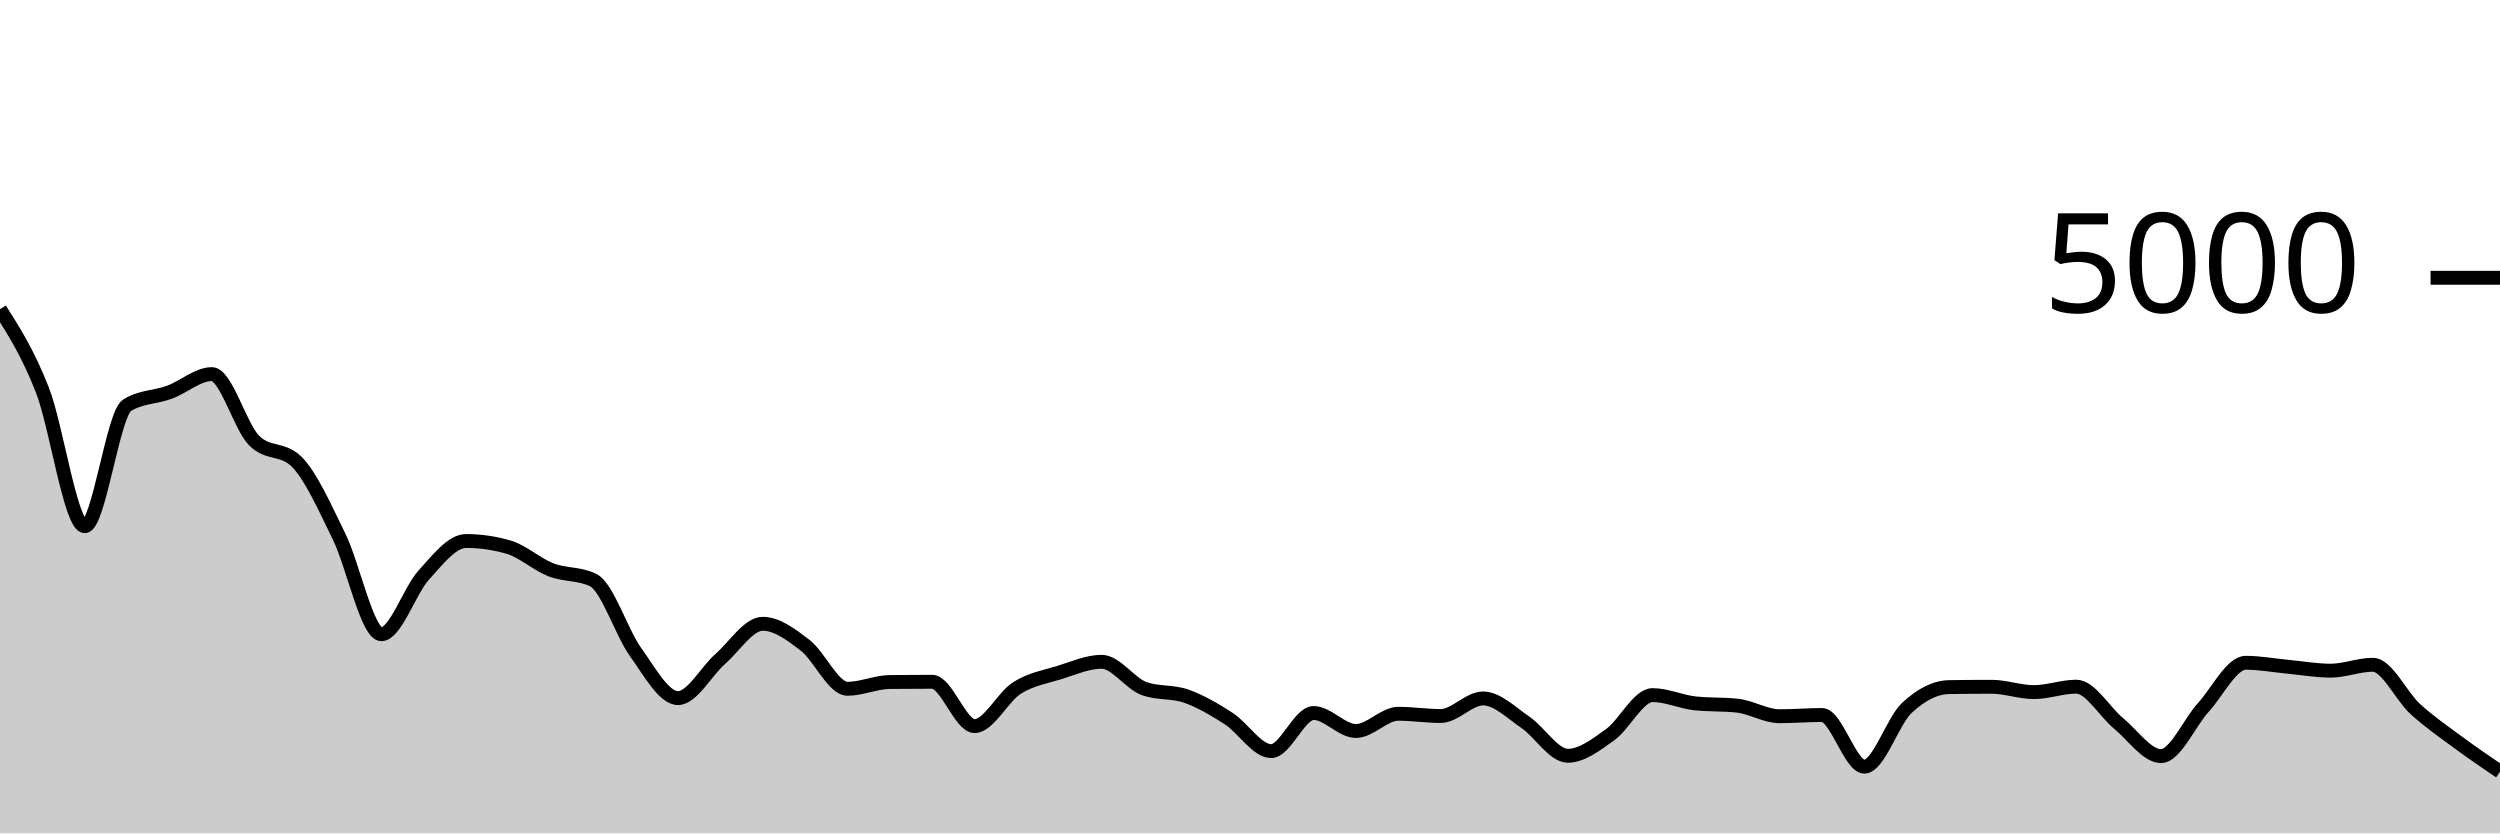
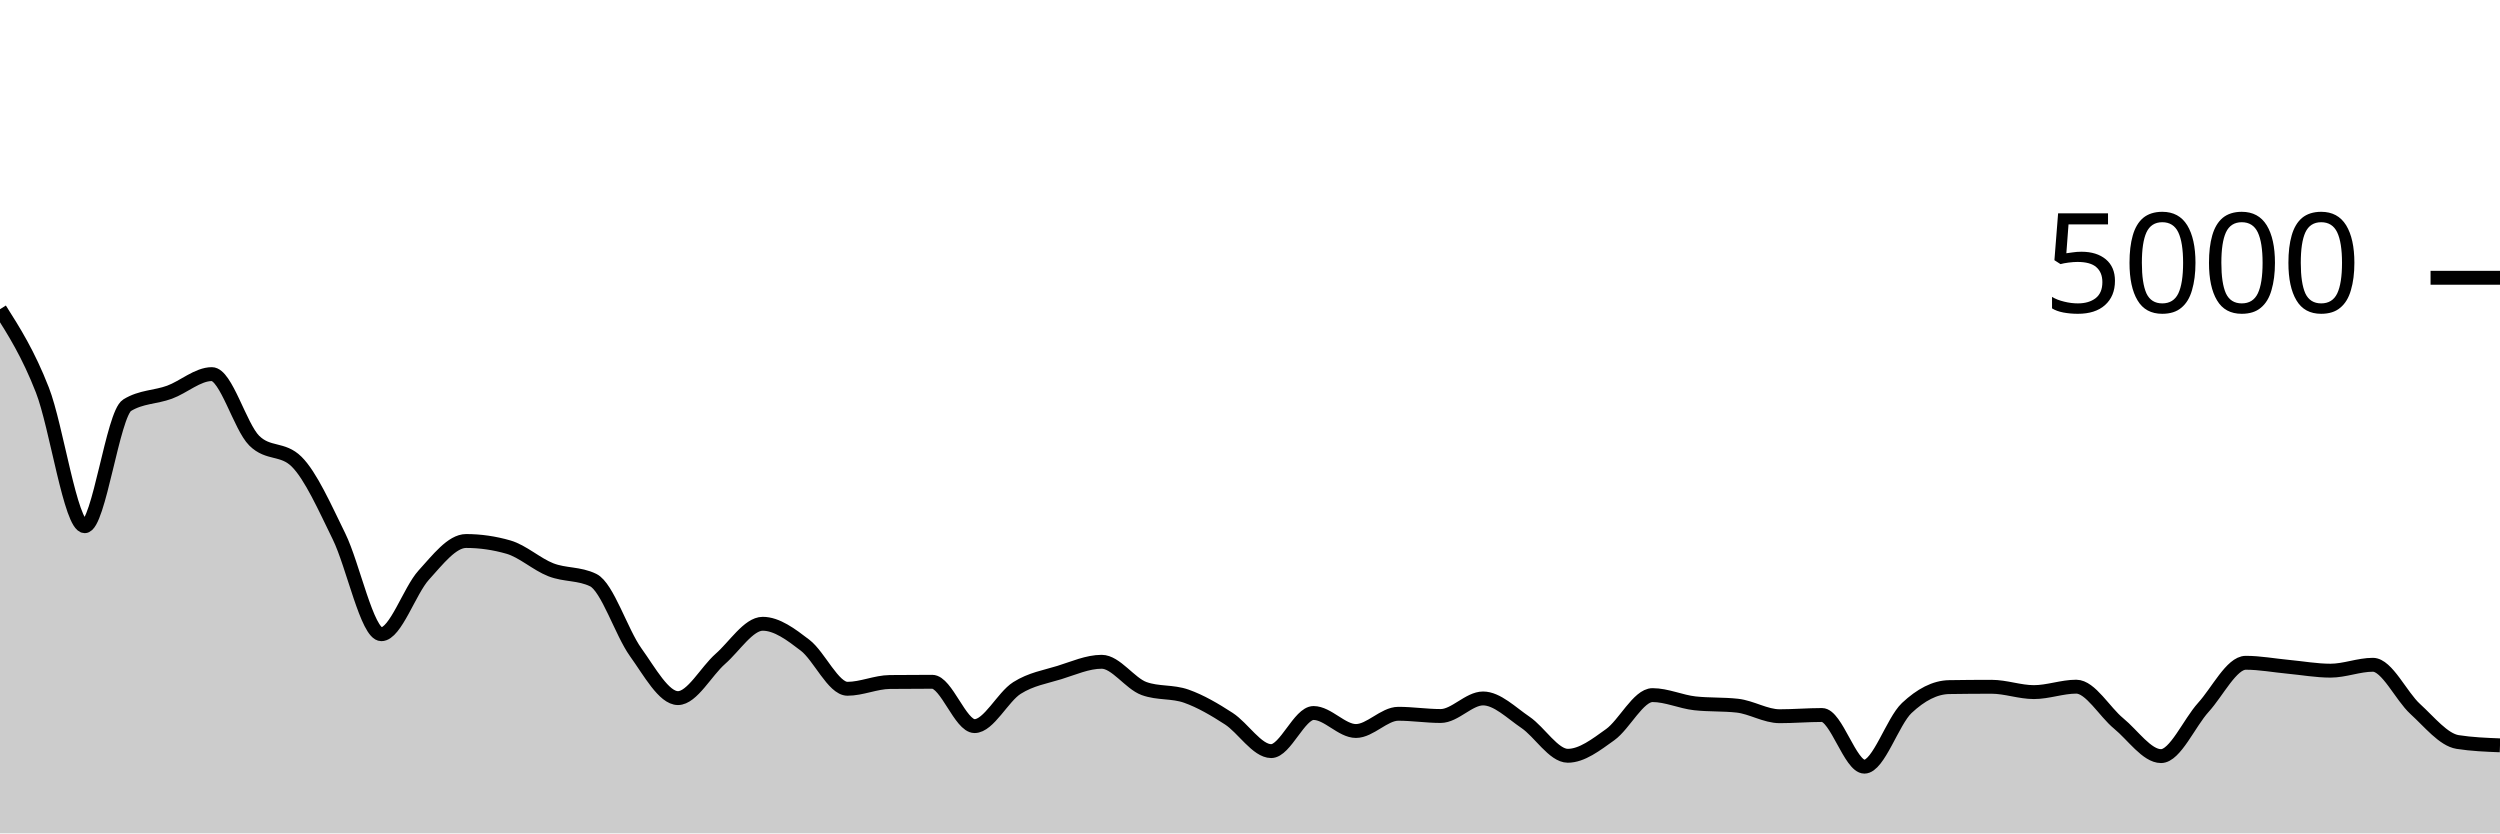
<svg xmlns="http://www.w3.org/2000/svg" viewBox="0 0 180 60">
  <g transform="translate(0,20)">
-     <path class="area" fill="rgba(0, 0, 0, 0.2)" d="M0,2.264C1.017,3.87,2.034,5.476,3.051,8.08C4.068,10.684,5.085,17.888,6.102,17.888C7.119,17.888,8.136,9.8,9.153,9.176C10.169,8.552,11.186,8.613,12.203,8.24C13.22,7.867,14.237,6.936,15.254,6.936C16.271,6.936,17.288,10.72,18.305,11.728C19.322,12.736,20.339,12.232,21.356,13.24C22.373,14.248,23.39,16.545,24.407,18.616C25.424,20.687,26.441,25.664,27.458,25.664C28.475,25.664,29.492,22.527,30.508,21.408C31.525,20.289,32.542,18.952,33.559,18.952C34.576,18.952,35.593,19.099,36.61,19.392C37.627,19.685,38.644,20.628,39.661,21.024C40.678,21.42,41.695,21.272,42.712,21.768C43.729,22.264,44.746,25.536,45.763,26.952C46.78,28.368,47.797,30.264,48.814,30.264C49.831,30.264,50.847,28.332,51.864,27.44C52.881,26.548,53.898,24.912,54.915,24.912C55.932,24.912,56.949,25.676,57.966,26.456C58.983,27.236,60,29.592,61.017,29.592C62.034,29.592,63.051,29.115,64.068,29.104C65.085,29.093,66.102,29.088,67.119,29.088C68.136,29.088,69.153,32.28,70.169,32.28C71.186,32.28,72.203,30.179,73.22,29.536C74.237,28.893,75.254,28.739,76.271,28.424C77.288,28.109,78.305,27.648,79.322,27.648C80.339,27.648,81.356,29.208,82.373,29.576C83.39,29.944,84.407,29.767,85.424,30.128C86.441,30.489,87.458,31.085,88.475,31.744C89.492,32.403,90.508,34.08,91.525,34.08C92.542,34.08,93.559,31.336,94.576,31.336C95.593,31.336,96.61,32.632,97.627,32.632C98.644,32.632,99.661,31.392,100.678,31.392C101.695,31.392,102.712,31.552,103.729,31.552C104.746,31.552,105.763,30.288,106.78,30.288C107.797,30.288,108.814,31.32,109.831,32.008C110.847,32.696,111.864,34.416,112.881,34.416C113.898,34.416,114.915,33.624,115.932,32.896C116.949,32.168,117.966,30.048,118.983,30.048C120,30.048,121.017,30.528,122.034,30.64C123.051,30.752,124.068,30.696,125.085,30.808C126.102,30.92,127.119,31.568,128.136,31.568C129.153,31.568,130.169,31.48,131.186,31.48C132.203,31.48,133.22,35.2,134.237,35.2C135.254,35.2,136.271,31.931,137.288,30.976C138.305,30.021,139.322,29.488,140.339,29.472C141.356,29.456,142.373,29.448,143.39,29.448C144.407,29.448,145.424,29.832,146.441,29.832C147.458,29.832,148.475,29.44,149.492,29.44C150.508,29.44,151.525,31.255,152.542,32.088C153.559,32.921,154.576,34.44,155.593,34.44C156.61,34.44,157.627,32.048,158.644,30.928C159.661,29.808,160.678,27.72,161.695,27.72C162.712,27.72,163.729,27.913,164.746,28.008C165.763,28.103,166.78,28.288,167.797,28.288C168.814,28.288,169.831,27.864,170.847,27.864C171.864,27.864,172.881,30.121,173.898,31.048C174.915,31.975,175.932,32.672,176.949,33.424C177.966,34.176,178.983,34.868,180,35.56L180,40C178.983,40,177.966,40,176.949,40C175.932,40,174.915,40,173.898,40C172.881,40,171.864,40,170.847,40C169.831,40,168.814,40,167.797,40C166.78,40,165.763,40,164.746,40C163.729,40,162.712,40,161.695,40C160.678,40,159.661,40,158.644,40C157.627,40,156.61,40,155.593,40C154.576,40,153.559,40,152.542,40C151.525,40,150.508,40,149.492,40C148.475,40,147.458,40,146.441,40C145.424,40,144.407,40,143.39,40C142.373,40,141.356,40,140.339,40C139.322,40,138.305,40,137.288,40C136.271,40,135.254,40,134.237,40C133.22,40,132.203,40,131.186,40C130.169,40,129.153,40,128.136,40C127.119,40,126.102,40,125.085,40C124.068,40,123.051,40,122.034,40C121.017,40,120,40,118.983,40C117.966,40,116.949,40,115.932,40C114.915,40,113.898,40,112.881,40C111.864,40,110.847,40,109.831,40C108.814,40,107.797,40,106.78,40C105.763,40,104.746,40,103.729,40C102.712,40,101.695,40,100.678,40C99.661,40,98.644,40,97.627,40C96.61,40,95.593,40,94.576,40C93.559,40,92.542,40,91.525,40C90.508,40,89.492,40,88.475,40C87.458,40,86.441,40,85.424,40C84.407,40,83.39,40,82.373,40C81.356,40,80.339,40,79.322,40C78.305,40,77.288,40,76.271,40C75.254,40,74.237,40,73.22,40C72.203,40,71.186,40,70.169,40C69.153,40,68.136,40,67.119,40C66.102,40,65.085,40,64.068,40C63.051,40,62.034,40,61.017,40C60,40,58.983,40,57.966,40C56.949,40,55.932,40,54.915,40C53.898,40,52.881,40,51.864,40C50.847,40,49.831,40,48.814,40C47.797,40,46.78,40,45.763,40C44.746,40,43.729,40,42.712,40C41.695,40,40.678,40,39.661,40C38.644,40,37.627,40,36.61,40C35.593,40,34.576,40,33.559,40C32.542,40,31.525,40,30.508,40C29.492,40,28.475,40,27.458,40C26.441,40,25.424,40,24.407,40C23.39,40,22.373,40,21.356,40C20.339,40,19.322,40,18.305,40C17.288,40,16.271,40,15.254,40C14.237,40,13.22,40,12.203,40C11.186,40,10.169,40,9.153,40C8.136,40,7.119,40,6.102,40C5.085,40,4.068,40,3.051,40C2.034,40,1.017,40,0,40Z" />
-     <path class="line" stroke="black" fill="none" d="M0,2.264C1.017,3.87,2.034,5.476,3.051,8.08C4.068,10.684,5.085,17.888,6.102,17.888C7.119,17.888,8.136,9.8,9.153,9.176C10.169,8.552,11.186,8.613,12.203,8.24C13.22,7.867,14.237,6.936,15.254,6.936C16.271,6.936,17.288,10.72,18.305,11.728C19.322,12.736,20.339,12.232,21.356,13.24C22.373,14.248,23.39,16.545,24.407,18.616C25.424,20.687,26.441,25.664,27.458,25.664C28.475,25.664,29.492,22.527,30.508,21.408C31.525,20.289,32.542,18.952,33.559,18.952C34.576,18.952,35.593,19.099,36.61,19.392C37.627,19.685,38.644,20.628,39.661,21.024C40.678,21.42,41.695,21.272,42.712,21.768C43.729,22.264,44.746,25.536,45.763,26.952C46.78,28.368,47.797,30.264,48.814,30.264C49.831,30.264,50.847,28.332,51.864,27.44C52.881,26.548,53.898,24.912,54.915,24.912C55.932,24.912,56.949,25.676,57.966,26.456C58.983,27.236,60,29.592,61.017,29.592C62.034,29.592,63.051,29.115,64.068,29.104C65.085,29.093,66.102,29.088,67.119,29.088C68.136,29.088,69.153,32.28,70.169,32.28C71.186,32.28,72.203,30.179,73.22,29.536C74.237,28.893,75.254,28.739,76.271,28.424C77.288,28.109,78.305,27.648,79.322,27.648C80.339,27.648,81.356,29.208,82.373,29.576C83.39,29.944,84.407,29.767,85.424,30.128C86.441,30.489,87.458,31.085,88.475,31.744C89.492,32.403,90.508,34.08,91.525,34.08C92.542,34.08,93.559,31.336,94.576,31.336C95.593,31.336,96.61,32.632,97.627,32.632C98.644,32.632,99.661,31.392,100.678,31.392C101.695,31.392,102.712,31.552,103.729,31.552C104.746,31.552,105.763,30.288,106.78,30.288C107.797,30.288,108.814,31.32,109.831,32.008C110.847,32.696,111.864,34.416,112.881,34.416C113.898,34.416,114.915,33.624,115.932,32.896C116.949,32.168,117.966,30.048,118.983,30.048C120,30.048,121.017,30.528,122.034,30.64C123.051,30.752,124.068,30.696,125.085,30.808C126.102,30.92,127.119,31.568,128.136,31.568C129.153,31.568,130.169,31.48,131.186,31.48C132.203,31.48,133.22,35.2,134.237,35.2C135.254,35.2,136.271,31.931,137.288,30.976C138.305,30.021,139.322,29.488,140.339,29.472C141.356,29.456,142.373,29.448,143.39,29.448C144.407,29.448,145.424,29.832,146.441,29.832C147.458,29.832,148.475,29.44,149.492,29.44C150.508,29.44,151.525,31.255,152.542,32.088C153.559,32.921,154.576,34.44,155.593,34.44C156.61,34.44,157.627,32.048,158.644,30.928C159.661,29.808,160.678,27.72,161.695,27.72C162.712,27.72,163.729,27.913,164.746,28.008C165.763,28.103,166.78,28.288,167.797,28.288C168.814,28.288,169.831,27.864,170.847,27.864C171.864,27.864,172.881,30.121,173.898,31.048C174.915,31.975,175.932,32.672,176.949,33.424C177.966,34.176,178.983,34.868,180,35.56" />
+     <path class="area" fill="rgba(0, 0, 0, 0.2)" d="M0,2.264C1.017,3.87,2.034,5.476,3.051,8.08C4.068,10.684,5.085,17.888,6.102,17.888C7.119,17.888,8.136,9.8,9.153,9.176C10.169,8.552,11.186,8.613,12.203,8.24C13.22,7.867,14.237,6.936,15.254,6.936C16.271,6.936,17.288,10.72,18.305,11.728C19.322,12.736,20.339,12.232,21.356,13.24C22.373,14.248,23.39,16.545,24.407,18.616C25.424,20.687,26.441,25.664,27.458,25.664C28.475,25.664,29.492,22.527,30.508,21.408C31.525,20.289,32.542,18.952,33.559,18.952C34.576,18.952,35.593,19.099,36.61,19.392C37.627,19.685,38.644,20.628,39.661,21.024C40.678,21.42,41.695,21.272,42.712,21.768C43.729,22.264,44.746,25.536,45.763,26.952C46.78,28.368,47.797,30.264,48.814,30.264C49.831,30.264,50.847,28.332,51.864,27.44C52.881,26.548,53.898,24.912,54.915,24.912C55.932,24.912,56.949,25.676,57.966,26.456C58.983,27.236,60,29.592,61.017,29.592C62.034,29.592,63.051,29.115,64.068,29.104C65.085,29.093,66.102,29.088,67.119,29.088C68.136,29.088,69.153,32.28,70.169,32.28C71.186,32.28,72.203,30.179,73.22,29.536C74.237,28.893,75.254,28.739,76.271,28.424C77.288,28.109,78.305,27.648,79.322,27.648C80.339,27.648,81.356,29.208,82.373,29.576C83.39,29.944,84.407,29.767,85.424,30.128C86.441,30.489,87.458,31.085,88.475,31.744C89.492,32.403,90.508,34.08,91.525,34.08C92.542,34.08,93.559,31.336,94.576,31.336C95.593,31.336,96.61,32.632,97.627,32.632C98.644,32.632,99.661,31.392,100.678,31.392C101.695,31.392,102.712,31.552,103.729,31.552C104.746,31.552,105.763,30.288,106.78,30.288C107.797,30.288,108.814,31.32,109.831,32.008C110.847,32.696,111.864,34.416,112.881,34.416C113.898,34.416,114.915,33.624,115.932,32.896C116.949,32.168,117.966,30.048,118.983,30.048C120,30.048,121.017,30.528,122.034,30.64C123.051,30.752,124.068,30.696,125.085,30.808C126.102,30.92,127.119,31.568,128.136,31.568C129.153,31.568,130.169,31.48,131.186,31.48C132.203,31.48,133.22,35.2,134.237,35.2C135.254,35.2,136.271,31.931,137.288,30.976C138.305,30.021,139.322,29.488,140.339,29.472C141.356,29.456,142.373,29.448,143.39,29.448C144.407,29.448,145.424,29.832,146.441,29.832C147.458,29.832,148.475,29.44,149.492,29.44C150.508,29.44,151.525,31.255,152.542,32.088C153.559,32.921,154.576,34.44,155.593,34.44C156.61,34.44,157.627,32.048,158.644,30.928C159.661,29.808,160.678,27.72,161.695,27.72C162.712,27.72,163.729,27.913,164.746,28.008C165.763,28.103,166.78,28.288,167.797,28.288C168.814,28.288,169.831,27.864,170.847,27.864C171.864,27.864,172.881,30.121,173.898,31.048C174.915,31.975,175.932,33.264,176.949,33.424C177.966,33.584,178.983,33.624,180,33.664L180,40C178.983,40,177.966,40,176.949,40C175.932,40,174.915,40,173.898,40C172.881,40,171.864,40,170.847,40C169.831,40,168.814,40,167.797,40C166.78,40,165.763,40,164.746,40C163.729,40,162.712,40,161.695,40C160.678,40,159.661,40,158.644,40C157.627,40,156.61,40,155.593,40C154.576,40,153.559,40,152.542,40C151.525,40,150.508,40,149.492,40C148.475,40,147.458,40,146.441,40C145.424,40,144.407,40,143.39,40C142.373,40,141.356,40,140.339,40C139.322,40,138.305,40,137.288,40C136.271,40,135.254,40,134.237,40C133.22,40,132.203,40,131.186,40C130.169,40,129.153,40,128.136,40C127.119,40,126.102,40,125.085,40C124.068,40,123.051,40,122.034,40C121.017,40,120,40,118.983,40C117.966,40,116.949,40,115.932,40C114.915,40,113.898,40,112.881,40C111.864,40,110.847,40,109.831,40C108.814,40,107.797,40,106.78,40C105.763,40,104.746,40,103.729,40C102.712,40,101.695,40,100.678,40C99.661,40,98.644,40,97.627,40C96.61,40,95.593,40,94.576,40C93.559,40,92.542,40,91.525,40C90.508,40,89.492,40,88.475,40C87.458,40,86.441,40,85.424,40C84.407,40,83.39,40,82.373,40C81.356,40,80.339,40,79.322,40C78.305,40,77.288,40,76.271,40C75.254,40,74.237,40,73.22,40C72.203,40,71.186,40,70.169,40C69.153,40,68.136,40,67.119,40C66.102,40,65.085,40,64.068,40C63.051,40,62.034,40,61.017,40C60,40,58.983,40,57.966,40C56.949,40,55.932,40,54.915,40C53.898,40,52.881,40,51.864,40C50.847,40,49.831,40,48.814,40C47.797,40,46.78,40,45.763,40C44.746,40,43.729,40,42.712,40C41.695,40,40.678,40,39.661,40C38.644,40,37.627,40,36.61,40C35.593,40,34.576,40,33.559,40C32.542,40,31.525,40,30.508,40C29.492,40,28.475,40,27.458,40C26.441,40,25.424,40,24.407,40C23.39,40,22.373,40,21.356,40C20.339,40,19.322,40,18.305,40C17.288,40,16.271,40,15.254,40C14.237,40,13.22,40,12.203,40C11.186,40,10.169,40,9.153,40C8.136,40,7.119,40,6.102,40C5.085,40,4.068,40,3.051,40C2.034,40,1.017,40,0,40Z" />
+     <path class="line" stroke="black" fill="none" d="M0,2.264C1.017,3.87,2.034,5.476,3.051,8.08C4.068,10.684,5.085,17.888,6.102,17.888C7.119,17.888,8.136,9.8,9.153,9.176C10.169,8.552,11.186,8.613,12.203,8.24C13.22,7.867,14.237,6.936,15.254,6.936C16.271,6.936,17.288,10.72,18.305,11.728C19.322,12.736,20.339,12.232,21.356,13.24C22.373,14.248,23.39,16.545,24.407,18.616C25.424,20.687,26.441,25.664,27.458,25.664C28.475,25.664,29.492,22.527,30.508,21.408C31.525,20.289,32.542,18.952,33.559,18.952C34.576,18.952,35.593,19.099,36.61,19.392C37.627,19.685,38.644,20.628,39.661,21.024C40.678,21.42,41.695,21.272,42.712,21.768C43.729,22.264,44.746,25.536,45.763,26.952C46.78,28.368,47.797,30.264,48.814,30.264C49.831,30.264,50.847,28.332,51.864,27.44C52.881,26.548,53.898,24.912,54.915,24.912C55.932,24.912,56.949,25.676,57.966,26.456C58.983,27.236,60,29.592,61.017,29.592C62.034,29.592,63.051,29.115,64.068,29.104C65.085,29.093,66.102,29.088,67.119,29.088C68.136,29.088,69.153,32.28,70.169,32.28C71.186,32.28,72.203,30.179,73.22,29.536C74.237,28.893,75.254,28.739,76.271,28.424C77.288,28.109,78.305,27.648,79.322,27.648C80.339,27.648,81.356,29.208,82.373,29.576C83.39,29.944,84.407,29.767,85.424,30.128C86.441,30.489,87.458,31.085,88.475,31.744C89.492,32.403,90.508,34.08,91.525,34.08C92.542,34.08,93.559,31.336,94.576,31.336C95.593,31.336,96.61,32.632,97.627,32.632C98.644,32.632,99.661,31.392,100.678,31.392C101.695,31.392,102.712,31.552,103.729,31.552C104.746,31.552,105.763,30.288,106.78,30.288C107.797,30.288,108.814,31.32,109.831,32.008C110.847,32.696,111.864,34.416,112.881,34.416C113.898,34.416,114.915,33.624,115.932,32.896C116.949,32.168,117.966,30.048,118.983,30.048C120,30.048,121.017,30.528,122.034,30.64C123.051,30.752,124.068,30.696,125.085,30.808C126.102,30.92,127.119,31.568,128.136,31.568C129.153,31.568,130.169,31.48,131.186,31.48C132.203,31.48,133.22,35.2,134.237,35.2C135.254,35.2,136.271,31.931,137.288,30.976C138.305,30.021,139.322,29.488,140.339,29.472C141.356,29.456,142.373,29.448,143.39,29.448C144.407,29.448,145.424,29.832,146.441,29.832C147.458,29.832,148.475,29.44,149.492,29.44C150.508,29.44,151.525,31.255,152.542,32.088C153.559,32.921,154.576,34.44,155.593,34.44C156.61,34.44,157.627,32.048,158.644,30.928C159.661,29.808,160.678,27.72,161.695,27.72C162.712,27.72,163.729,27.913,164.746,28.008C165.763,28.103,166.78,28.288,167.797,28.288C168.814,28.288,169.831,27.864,170.847,27.864C171.864,27.864,172.881,30.121,173.898,31.048C174.915,31.975,175.932,33.264,176.949,33.424C177.966,33.584,178.983,33.624,180,33.664" />
    <path class="axis-ceiling" stroke-width="1" stroke="black" fill="none" d="M175,0L180,0" />
    <text class="axis-ceiling-label" font-family="sans-serif" text-anchor="end" font-size="10px" x="170" y="2.5">5000</text>
  </g>
</svg>
